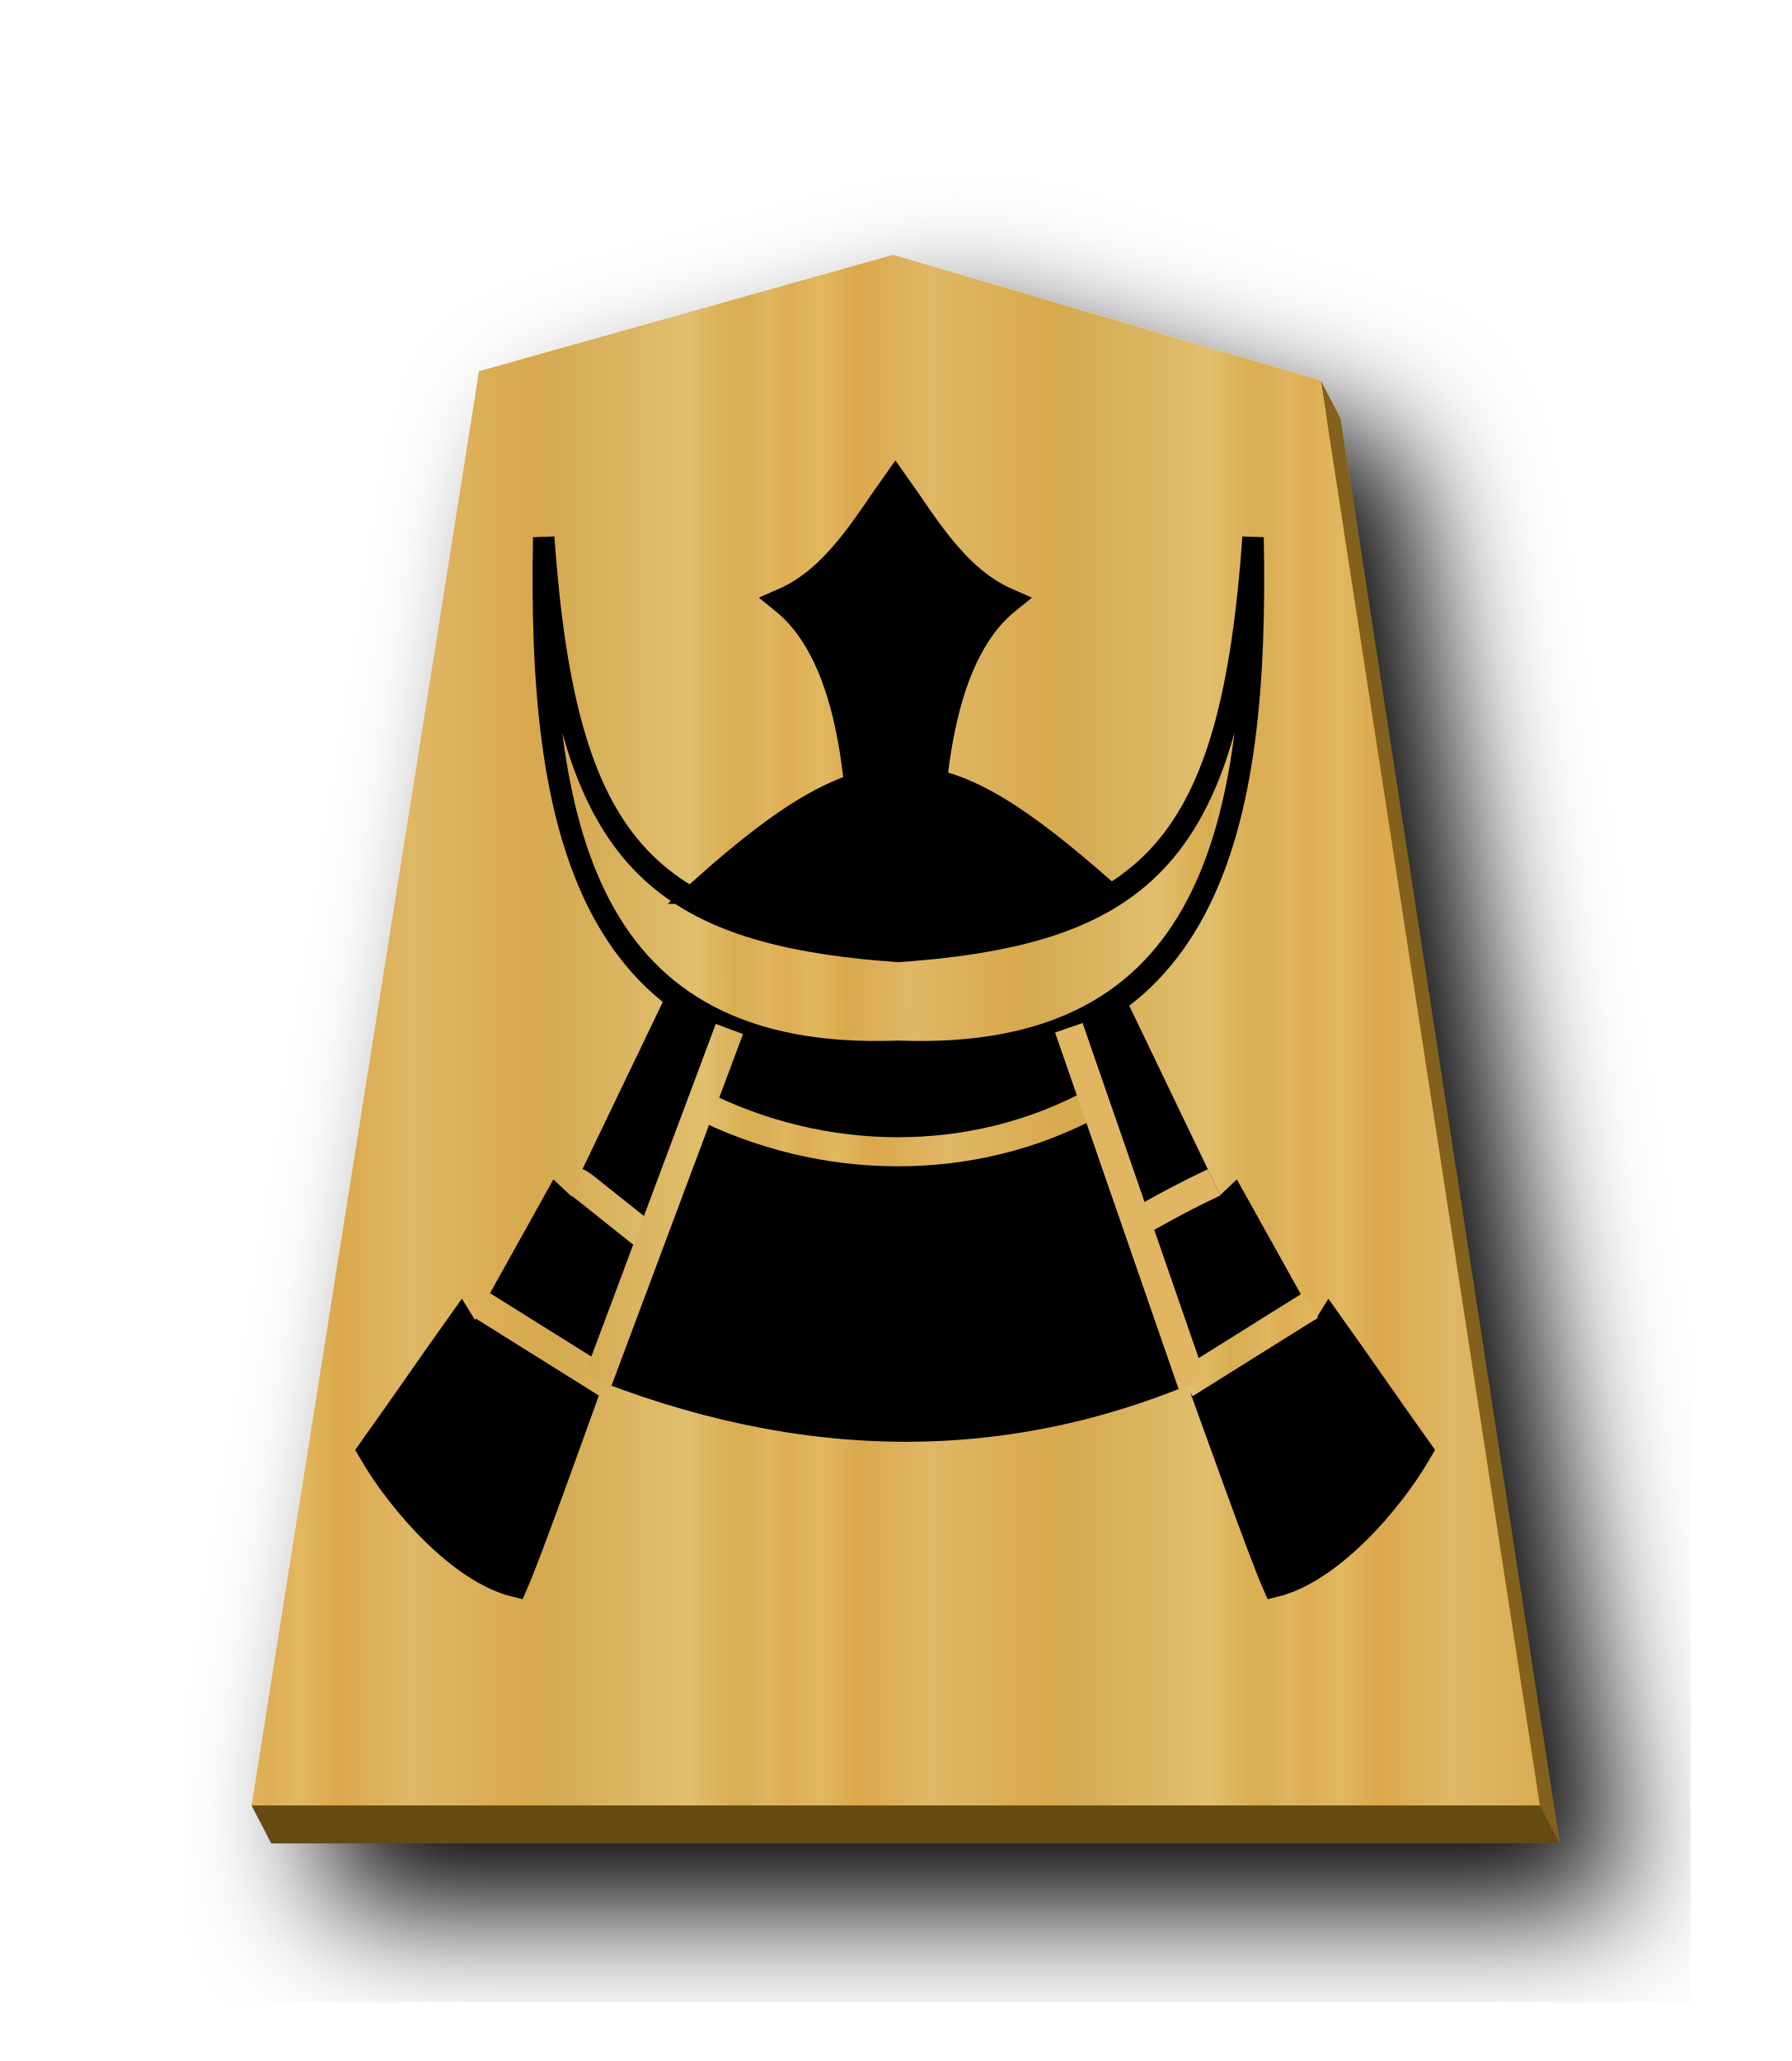
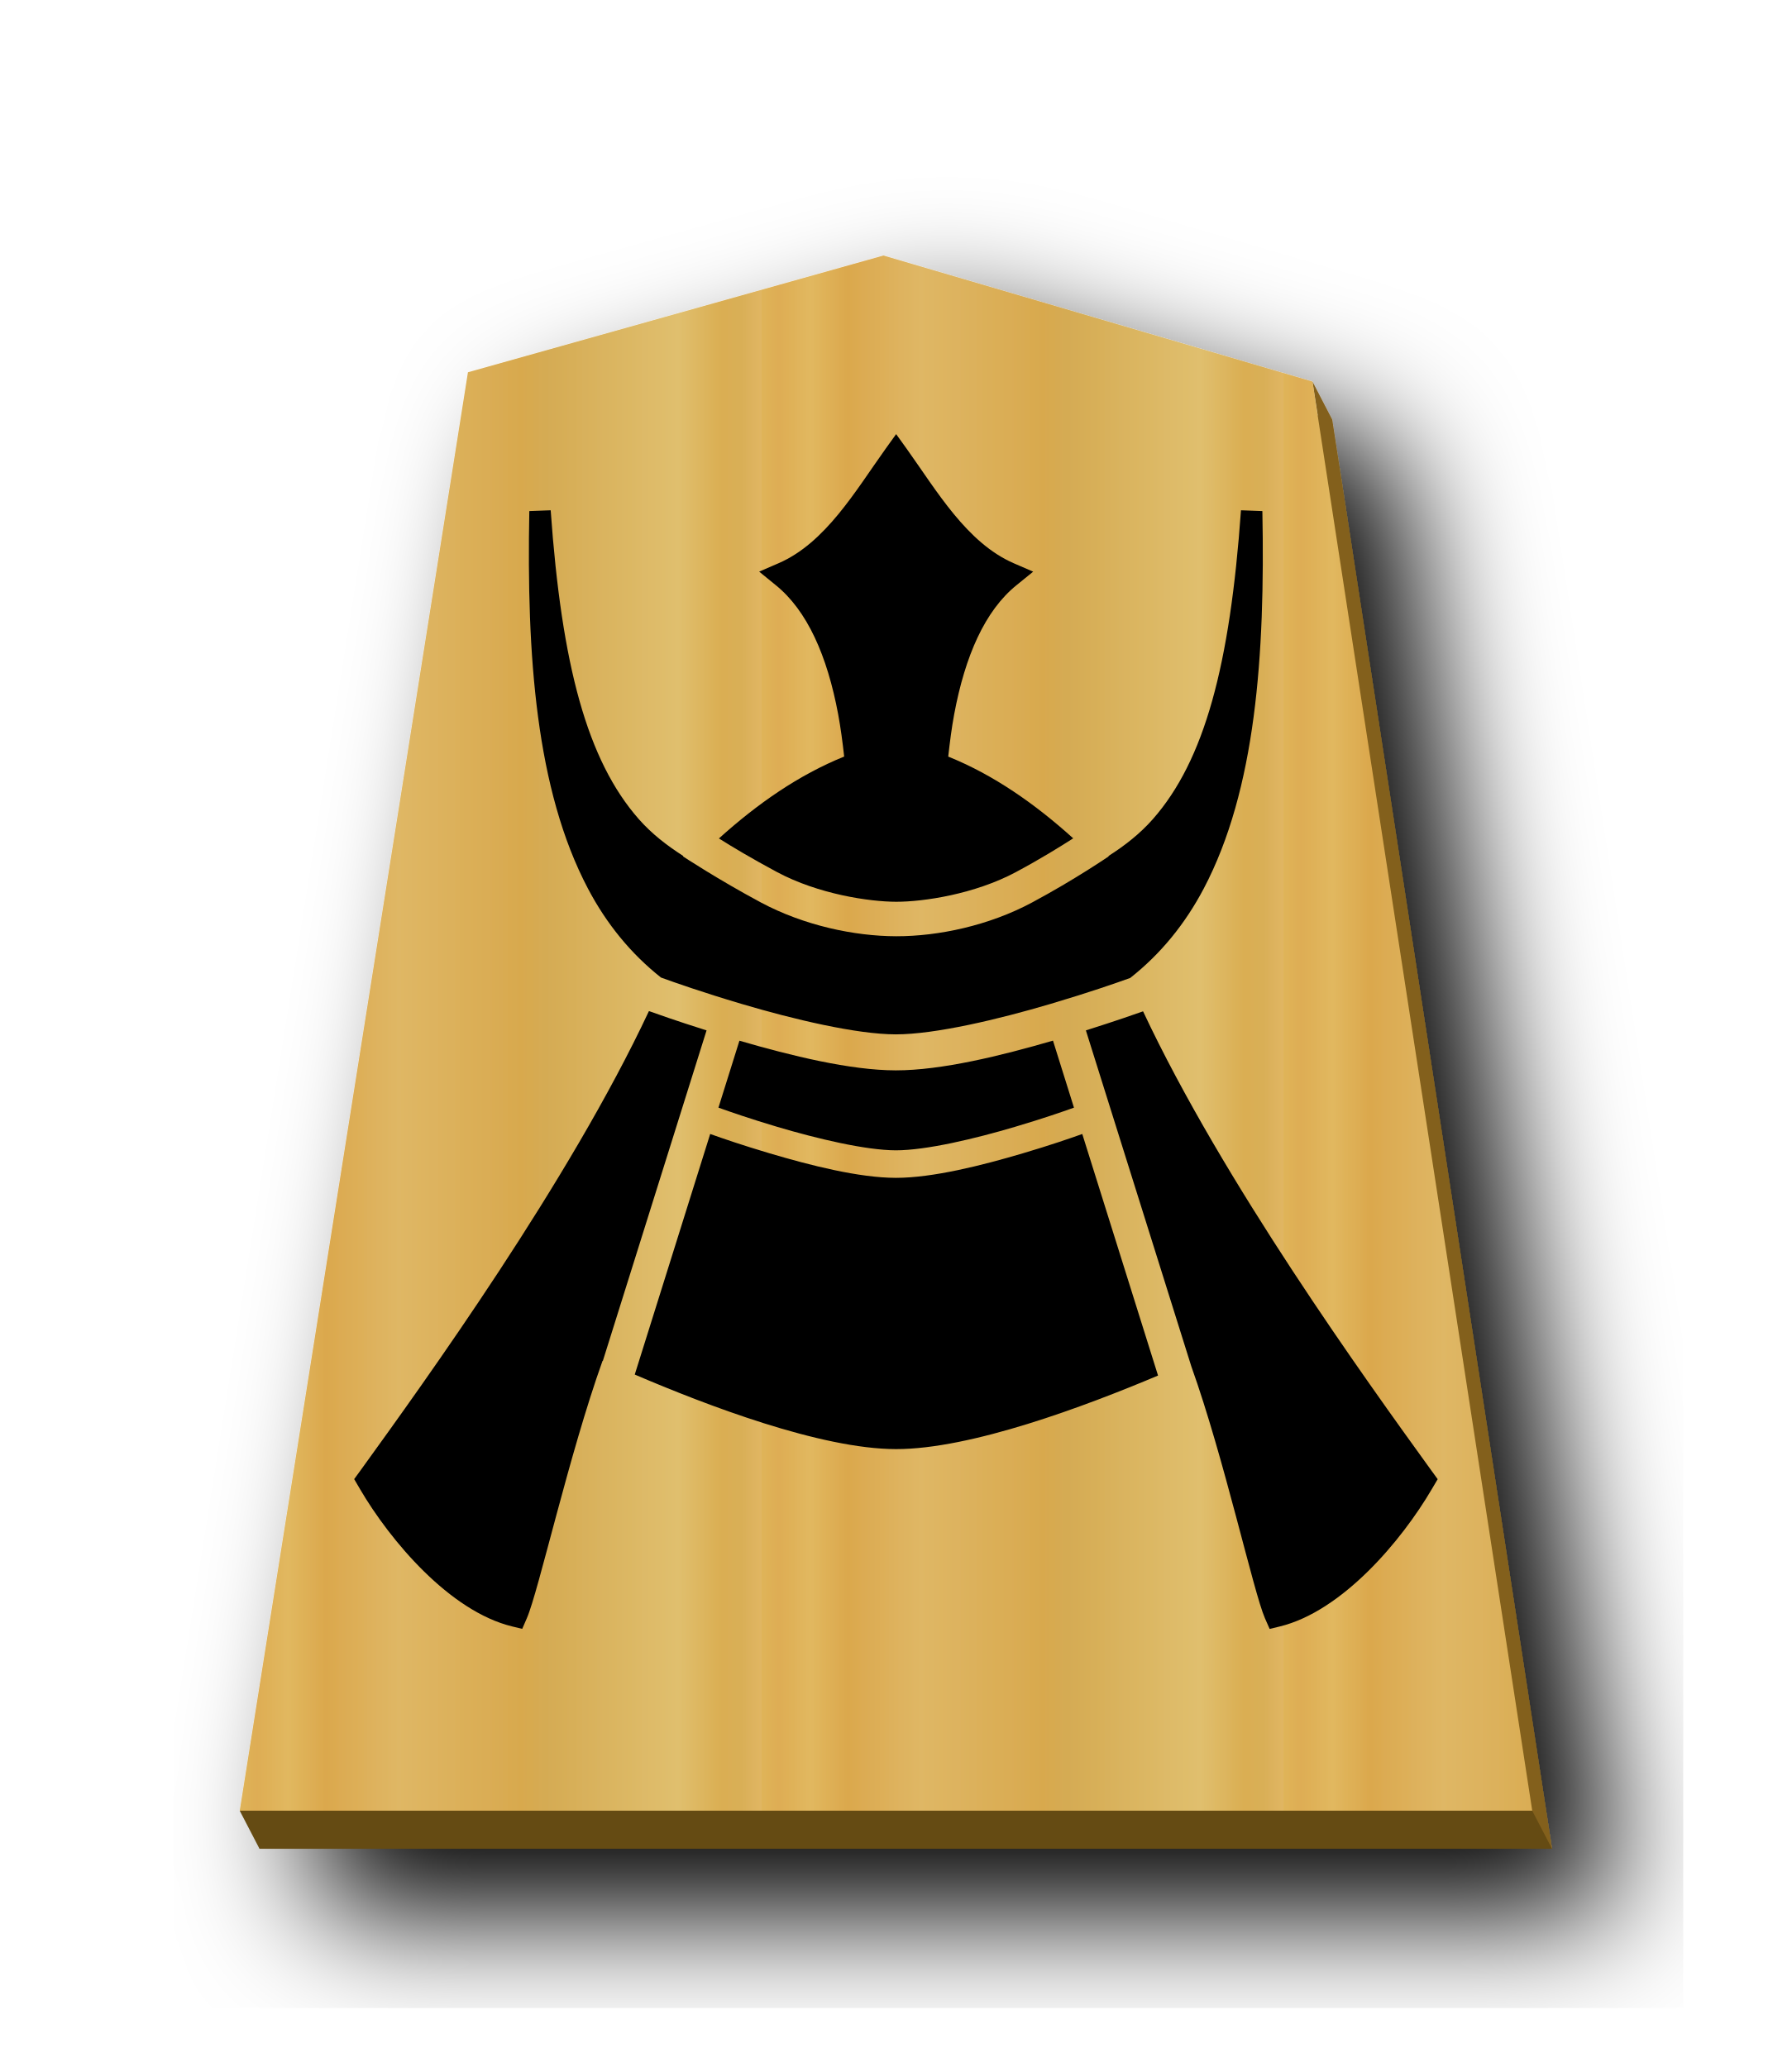
- <svg xmlns="http://www.w3.org/2000/svg" xmlns:xlink="http://www.w3.org/1999/xlink" width="52.157" height="60" version="1.1" id="svg1717">
-   <defs id="defs1721">
-     <filter style="color-interpolation-filters:sRGB" id="filter1552">
-       <feFlood flood-opacity="0.498" flood-color="rgb(0,0,0)" result="flood" id="feFlood1542" />
-       <feComposite in="flood" in2="SourceGraphic" operator="in" result="composite1" id="feComposite1544" />
-       <feGaussianBlur in="composite1" stdDeviation="2.5" result="blur" id="feGaussianBlur1546" />
-       <feOffset dx="4.57967e-15" dy="4.41314e-15" result="offset" id="feOffset1548" />
-       <feComposite in="SourceGraphic" in2="offset" operator="over" result="composite2" id="feComposite1550" />
+ <svg xmlns="http://www.w3.org/2000/svg" xmlns:xlink="http://www.w3.org/1999/xlink" viewBox="0 0 52 60" version="1.1" id="svg7457" width="52" height="60">
+   <defs id="defs7427">
+     <linearGradient id="a">
+       <stop offset="0" stop-color="#dfb459" id="stop7391" />
+       <stop offset=".033" stop-color="#dead54" id="stop7393" />
+       <stop offset=".093" stop-color="#e1b85f" id="stop7395" />
+       <stop offset=".165" stop-color="#dba84d" id="stop7397" />
+       <stop offset=".305" stop-color="#dfb765" id="stop7399" />
+       <stop offset=".539" stop-color="#d8a94e" id="stop7401" />
+       <stop offset=".586" stop-color="#d5ab53" id="stop7403" />
+       <stop offset=".84" stop-color="#e0bf6e" id="stop7405" />
+       <stop offset=".924" stop-color="#daae52" id="stop7407" />
+       <stop offset=".962" stop-color="#d9af57" id="stop7409" />
+       <stop offset="1" stop-color="#e1b663" id="stop7411" />
+     </linearGradient>
+     <linearGradient xlink:href="#a" id="c" x1="-30.849" y1="30.267" x2="-14.721" y2="30.267" gradientUnits="userSpaceOnUse" spreadMethod="repeat" />
+     <filter id="b">
+       <feGaussianBlur in="SourceAlpha" result="blur" stdDeviation="2" id="feGaussianBlur7420" />
+       <feOffset result="offsetBlur" dx="2" dy="2" id="feOffset7422" />
+       <feBlend in="SourceGraphic" in2="offsetBlur" id="feBlend7424" mode="normal" />
    </filter>
-     <filter style="color-interpolation-filters:sRGB" id="filter1540">
-       <feFlood flood-opacity="0.498" flood-color="rgb(0,0,0)" result="flood" id="feFlood1530" />
-       <feComposite in="flood" in2="SourceGraphic" operator="in" result="composite1" id="feComposite1532" />
-       <feGaussianBlur in="composite1" stdDeviation="2.5" result="blur" id="feGaussianBlur1534" />
-       <feOffset dx="4.57967e-15" dy="4.41314e-15" result="offset" id="feOffset1536" />
-       <feComposite in="SourceGraphic" in2="offset" operator="over" result="composite2" id="feComposite1538" />
-     </filter>
-     <filter id="drop-shadow-9">
-       <feGaussianBlur in="SourceAlpha" result="blur" stdDeviation="2" id="feGaussianBlur5056" />
-       <feOffset result="offsetBlur" dx="2" dy="2" id="feOffset5058" />
-       <feBlend in="SourceGraphic" in2="offsetBlur" mode="normal" id="feBlend5060" />
-     </filter>
-     <filter id="drop-shadow-2">
-       <feGaussianBlur in="SourceAlpha" result="blur" stdDeviation="2" id="feGaussianBlur6807" />
-       <feOffset result="offsetBlur" dx="2" dy="2" id="feOffset6809" />
-       <feBlend in="SourceGraphic" in2="offsetBlur" mode="normal" id="feBlend6811" />
-     </filter>
-     <filter id="drop-shadow-2-8">
-       <feGaussianBlur in="SourceAlpha" result="blur" stdDeviation="2" id="feGaussianBlur6807-2" />
-       <feOffset result="offsetBlur" dx="2" dy="2" id="feOffset6809-8" />
-       <feBlend in="SourceGraphic" in2="offsetBlur" mode="normal" id="feBlend6811-0" />
-     </filter>
-     <filter id="drop-shadow-6">
-       <feGaussianBlur in="SourceAlpha" result="blur" stdDeviation="2" id="feGaussianBlur5056-9" />
-       <feOffset result="offsetBlur" dx="2" dy="2" id="feOffset5058-0" />
-       <feBlend in="SourceGraphic" in2="offsetBlur" mode="normal" id="feBlend5060-9" />
-     </filter>
-     <filter id="drop-shadow-27">
-       <feGaussianBlur in="SourceAlpha" result="blur" stdDeviation="2" id="feGaussianBlur5056-5" />
-       <feOffset result="offsetBlur" dx="2" dy="2" id="feOffset5058-6" />
-       <feBlend in="SourceGraphic" in2="offsetBlur" mode="normal" id="feBlend5060-96" />
-     </filter>
-     <filter id="drop-shadow-2-88">
-       <feGaussianBlur in="SourceAlpha" result="blur" stdDeviation="2" id="feGaussianBlur6807-1" />
-       <feOffset result="offsetBlur" dx="2" dy="2" id="feOffset6809-5" />
-       <feBlend in="SourceGraphic" in2="offsetBlur" mode="normal" id="feBlend6811-7" />
-     </filter>
-     <filter id="drop-shadow-2-6">
-       <feGaussianBlur in="SourceAlpha" result="blur" stdDeviation="2" id="feGaussianBlur6807-4" />
-       <feOffset result="offsetBlur" dx="2" dy="2" id="feOffset6809-6" />
-       <feBlend in="SourceGraphic" in2="offsetBlur" mode="normal" id="feBlend6811-8" />
-     </filter>
-     <filter id="drop-shadow-62">
-       <feGaussianBlur in="SourceAlpha" result="blur" stdDeviation="2" id="feGaussianBlur5056-7" />
-       <feOffset result="offsetBlur" dx="2" dy="2" id="feOffset5058-9" />
-       <feBlend in="SourceGraphic" in2="offsetBlur" mode="normal" id="feBlend5060-1" />
-     </filter>
-     <filter id="drop-shadow-1">
-       <feGaussianBlur in="SourceAlpha" result="blur" stdDeviation="2" id="feGaussianBlur5056-0" />
-       <feOffset result="offsetBlur" dx="2" dy="2" id="feOffset5058-7" />
-       <feBlend in="SourceGraphic" in2="offsetBlur" mode="normal" id="feBlend5060-4" />
-     </filter>
-     <filter id="drop-shadow-2-67">
-       <feGaussianBlur in="SourceAlpha" result="blur" stdDeviation="2" id="feGaussianBlur6807-7" />
-       <feOffset result="offsetBlur" dx="2" dy="2" id="feOffset6809-4" />
-       <feBlend in="SourceGraphic" in2="offsetBlur" mode="normal" id="feBlend6811-74" />
-     </filter>
-     <filter id="drop-shadow-2-86">
-       <feGaussianBlur in="SourceAlpha" result="blur" stdDeviation="2" id="feGaussianBlur6807-6" />
-       <feOffset result="offsetBlur" dx="2" dy="2" id="feOffset6809-9" />
-       <feBlend in="SourceGraphic" in2="offsetBlur" mode="normal" id="feBlend6811-1" />
-     </filter>
-     <filter id="drop-shadow-22">
-       <feGaussianBlur in="SourceAlpha" result="blur" stdDeviation="2" id="feGaussianBlur5056-0-5" />
-       <feOffset result="offsetBlur" dx="2" dy="2" id="feOffset5058-0-0" />
-       <feBlend in="SourceGraphic" in2="offsetBlur" mode="normal" id="feBlend5060-0" />
-     </filter>
-     <linearGradient id="linearGradient12530">
-       <stop style="stop-color:#dfb459;stop-opacity:1" offset="0" id="stop12526" />
-       <stop id="stop16843" offset="0.033" style="stop-color:#dead54;stop-opacity:1" />
-       <stop id="stop12556" offset="0.093" style="stop-color:#e1b85f;stop-opacity:1" />
-       <stop id="stop12532" offset="0.165" style="stop-color:#dba84d;stop-opacity:1" />
-       <stop style="stop-color:#dfb765;stop-opacity:1" offset="0.305" id="stop12564" />
-       <stop style="stop-color:#d8a94e;stop-opacity:1" offset="0.539" id="stop12558" />
-       <stop id="stop12562" offset="0.586" style="stop-color:#d5ab53;stop-opacity:1" />
-       <stop style="stop-color:#e0bf6e;stop-opacity:1" offset="0.84" id="stop12534" />
-       <stop id="stop16845" offset="0.924" style="stop-color:#daae52;stop-opacity:1" />
-       <stop id="stop12560" offset="0.962" style="stop-color:#d9af57;stop-opacity:1" />
-       <stop style="stop-color:#e1b663;stop-opacity:1" offset="1" id="stop12528" />
-     </linearGradient>
-     <filter id="drop-shadow-6-9">
-       <feGaussianBlur in="SourceAlpha" result="blur" stdDeviation="2" id="feGaussianBlur5056-9-0" />
-       <feOffset result="offsetBlur" dx="2" dy="2" id="feOffset5058-0-2" />
-       <feBlend in="SourceGraphic" in2="offsetBlur" mode="normal" id="feBlend5060-9-0" />
-     </filter>
-     <linearGradient xlink:href="#linearGradient12530" id="linearGradient59009" x1="-30.849" y1="30.267" x2="-14.721" y2="30.267" gradientUnits="userSpaceOnUse" spreadMethod="repeat" />
-     <filter id="drop-shadow-5">
-       <feGaussianBlur in="SourceAlpha" result="blur" stdDeviation="2" id="feGaussianBlur5056-6" />
-       <feOffset result="offsetBlur" dx="2" dy="2" id="feOffset5058-2" />
-       <feBlend in="SourceGraphic" in2="offsetBlur" mode="normal" id="feBlend5060-8" />
-     </filter>
-     <linearGradient xlink:href="#linearGradient12530" id="linearGradient60400" x1="-21.162" y1="236.614" x2="210.4" y2="235.324" gradientUnits="userSpaceOnUse" spreadMethod="repeat" />
-     <linearGradient xlink:href="#linearGradient12530" id="linearGradient60408" x1="294.715" y1="93.394" x2="311.827" y2="93.394" gradientUnits="userSpaceOnUse" />
-     <linearGradient xlink:href="#linearGradient12530" id="linearGradient60416" x1="262.772" y1="142.935" x2="280.5" y2="142.935" gradientUnits="userSpaceOnUse" spreadMethod="repeat" />
-     <linearGradient xlink:href="#linearGradient12530" id="linearGradient60432" x1="296.145" y1="93.368" x2="313.361" y2="93.368" gradientUnits="userSpaceOnUse" spreadMethod="repeat" />
-     <linearGradient xlink:href="#linearGradient12530" id="linearGradient60440" x1="295.323" y1="90.705" x2="311.338" y2="90.705" gradientUnits="userSpaceOnUse" />
  </defs>
-   <filter id="drop-shadow">
-     <feGaussianBlur in="SourceAlpha" result="blur" stdDeviation="2" id="feGaussianBlur1692" />
-     <feOffset result="offsetBlur" dx="2" dy="2" id="feOffset1694" />
-     <feBlend in="SourceGraphic" in2="offsetBlur" mode="normal" id="feBlend1696" />
-   </filter>
-   <g transform="matrix(0.9393427,0,0,0.9393427,36.30043,1.557944)" id="g5079-7" style="display:inline;fill:#fecb00;fill-opacity:1;filter:url(#drop-shadow-22)">
-     <path style="fill:#83611c;fill-opacity:1;stroke-width:0.939" d="M 26.58 8.521 L 14.52 11.91 L 7.896 53.664 L 45.408 53.664 L 39.031 12.182 L 38.457 11.076 L 38.611 12.059 L 26.58 8.521 z " transform="matrix(1.064574,0,0,1.064574,-38.6445,-1.658547)" id="path59011" />
-     <path d="m -10.96,6.237 -12.838,3.608 -7.051,44.45 39.934,2.8e-5 -6.79,-44.163 z" id="path5063-6" style="fill:url(#linearGradient59009);fill-opacity:1;" />
+   <g transform="matrix(0.93934,0,0,0.93934,35.93493,1.558)" fill="#fecb00" filter="url(#b)" id="g7433">
+     <path d="m -10.348,7.413 -12.84,3.608 -7.05,44.45 H 9.696 L 2.907,11.31 2.296,10.133 2.46,11.179 Z" fill="#83611c" id="path7429" />
+     <path d="m -10.96,6.237 -12.838,3.608 -7.051,44.45 H 9.085 L 2.295,10.132 Z" fill="url(#c)" id="path7431" style="fill:url(#c)" />
  </g>
-   <path style="fill:#654b13;stroke:none;stroke-width:1px;stroke-linecap:butt;stroke-linejoin:miter;stroke-opacity:1;fill-opacity:1" d="M 7.897,53.665 7.323,52.56 l 37.512,2.6e-5 0.575,1.105 z" id="path59015" />
-   <g id="g4765-8" transform="matrix(0.8466389,0,0,0.8466389,-241.0114,-43.8698)" style="display:inline;stroke-width:1;stroke-miterlimit:4;stroke-dasharray:none">
-     <g id="g4749-0" style="stroke-width:1;stroke-miterlimit:4;stroke-dasharray:none">
-       <g id="g4698-6" transform="translate(-0.1909194)" style="stroke-width:1;stroke-miterlimit:4;stroke-dasharray:none">
-         <g style="stroke:#000000;stroke-width:1;stroke-miterlimit:4;stroke-dasharray:none" transform="translate(31.46625,-52.3259)" id="g4642-5">
-           <path style="fill:#000000;stroke:#000000;stroke-width:1;stroke-linecap:butt;stroke-linejoin:miter;stroke-miterlimit:4;stroke-dasharray:none;stroke-opacity:1" d="m 282.83,136.555 c 0.204,-5.886 -0.282,-11.142 -3.009,-13.33 2.021,-0.874 3.211,-2.979 4.365,-4.579 1.153,1.599 2.344,3.705 4.365,4.579 -2.727,2.187 -3.213,7.444 -3.009,13.33 v 4e-5 c -0.479,0.154 -0.912,0.23 -1.356,0.233 -0.444,-0.003 -0.877,-0.079 -1.356,-0.233 z" id="path4543-7-5" transform="matrix(0.8817882,0,0,0.8893486,33.59414,15.21736)" />
-           <path transform="matrix(0.06852995,0,0,0.08094496,265.4334,113.5891)" style="fill:url(#linearGradient60400);stroke:#000000;stroke-width:10.741;stroke-linecap:butt;stroke-linejoin:miter;stroke-miterlimit:4;stroke-dasharray:none;stroke-opacity:1;fill-opacity:1" d="M 97.159,111.627 C 94.395,233.017 116.773,335.819 275.143,330.702 433.513,335.819 455.891,233.017 453.127,111.627 442.062,243.914 401.615,279.031 275.143,286.665 148.672,279.031 108.224,243.914 97.159,111.627 Z" id="path4545-5" />
-           <path transform="matrix(0.06852995,0,0,0.08094496,265.4334,113.5891)" style="fill:#000000;stroke:#000000;stroke-width:13.427;stroke-linecap:butt;stroke-linejoin:miter;stroke-miterlimit:4;stroke-dasharray:none;stroke-opacity:1" d="m 166.796,305.119 -54.464,95.975 -8.754,-6.962 -40.59,61.713 -7.283,-9.989 c -17.702,21.022 -27.021,32.762 -44.724,53.783 14.216,20.56 44.129,49.69 71.961,55.397 13.293,-25.846 83.134,-195.794 102.034,-237.339 m 195.234,-12.578 54.464,95.975 8.754,-6.962 40.59,61.713 7.283,-9.989 c 17.702,21.022 27.021,32.762 44.724,53.783 -14.216,20.56 -44.129,49.69 -71.961,55.397 -13.293,-25.846 -83.134,-195.794 -102.034,-237.339" id="path4555-4" />
-           <path style="fill:#000000;stroke:#000000;stroke-width:0.985;stroke-linecap:butt;stroke-linejoin:miter;stroke-miterlimit:4;stroke-dasharray:none;stroke-opacity:1" d="m 273.596,150.941 c 7.368,2.998 14.491,3.094 21.344,0 l -4.026,-11.426 c -4.026,1.6 -9.195,1.934 -13.229,-0.091 z" id="path4559-6" />
-           <path style="fill:none;stroke:url(#linearGradient60416);stroke-width:1;stroke-linecap:butt;stroke-linejoin:miter;stroke-miterlimit:4;stroke-dasharray:none;stroke-opacity:1" d="m 277.406,142.092 c 4.274,2.181 9.44,2.241 13.607,-0.031" id="path4553-5" />
-         </g>
-         <path transform="translate(-0.7954951,2.740039)" style="fill:none;stroke:url(#linearGradient60440);stroke-width:1;stroke-linecap:butt;stroke-linejoin:miter;stroke-miterlimit:4;stroke-dasharray:none;stroke-opacity:1" d="m 305.46,89.714 c 0.226,0.11 0.292,0.192 0.382,0.255 l 2.239,1.784 m 19.327,-2.022 c -1.58,0.756 -1.927,1.009 -2.891,1.514" id="path4667-9" />
-         <path id="path4676-2" d="m 303.51,92.019 4.314,2.699 m 24.168,-2.699 -4.314,2.699" style="fill:none;stroke:url(#linearGradient60432);stroke-width:1;stroke-linecap:butt;stroke-linejoin:miter;stroke-miterlimit:4;stroke-dasharray:none;stroke-opacity:1" transform="translate(-2.069544,4.683662)" />
-         <path id="path4684-3" d="m 305.415,99.305 4.528,-12.106 m 11.674,-0.042 4.25,12.266" style="fill:none;stroke:url(#linearGradient60408);stroke-width:1;stroke-linecap:butt;stroke-linejoin:miter;stroke-miterlimit:4;stroke-dasharray:none;stroke-opacity:1" />
-       </g>
-       <path style="fill:#000000;stroke:#000000;stroke-width:1;stroke-linecap:butt;stroke-linejoin:miter;stroke-miterlimit:4;stroke-dasharray:none;stroke-opacity:1" d="m 308.939,82.397 c 5.872,-5.234 8.038,-4.799 13.62,0.085 -2.865,1.17 -3.08,1.033 -6.698,1.682 -3.343,-0.681 -2.766,-0.121 -6.921,-1.767 z" id="path4726-6" />
-     </g>
-   </g>
+   <path d="m 7.531,53.665 -0.574,-1.105 H 44.468 l 0.575,1.105 z" fill="#654b13" id="path7435" />
+   <path id="path6292" style="color:#000000;font-style:normal;font-variant:normal;font-weight:normal;font-stretch:normal;font-size:medium;line-height:normal;font-family:sans-serif;font-variant-ligatures:normal;font-variant-position:normal;font-variant-caps:normal;font-variant-numeric:normal;font-variant-alternates:normal;font-variant-east-asian:normal;font-feature-settings:normal;font-variation-settings:normal;text-indent:0;text-align:start;text-decoration:none;text-decoration-line:none;text-decoration-style:solid;text-decoration-color:#000000;letter-spacing:normal;word-spacing:normal;text-transform:none;writing-mode:lr-tb;direction:ltr;text-orientation:mixed;dominant-baseline:auto;baseline-shift:baseline;text-anchor:start;white-space:normal;shape-padding:0;shape-margin:0;inline-size:0;clip-rule:nonzero;display:inline;overflow:visible;visibility:visible;isolation:auto;mix-blend-mode:normal;color-interpolation:sRGB;color-interpolation-filters:linearRGB;solid-color:#000000;solid-opacity:1;vector-effect:none;fill:#000000;fill-opacity:1;fill-rule:nonzero;stroke:none;stroke-width:0.75;stroke-linecap:butt;stroke-linejoin:miter;stroke-miterlimit:4;stroke-dasharray:none;stroke-dashoffset:0;stroke-opacity:1;color-rendering:auto;image-rendering:auto;shape-rendering:auto;text-rendering:auto;enable-background:accumulate;stop-color:#000000" d="m 26.008,12.601 -0.303,0.422 c -0.881,1.232 -1.746,2.732 -3.104,3.324 l -0.568,0.246 0.482,0.393 c 0.912,0.738 1.493,2.047 1.811,3.75 0.072,0.388 0.127,0.801 0.174,1.225 -1.321,0.534 -2.515,1.368 -3.635,2.377 0.389,0.246 0.951,0.582 1.688,0.977 1.2,0.642 2.681,0.86 3.457,0.861 0.79,8.46e-4 2.274,-0.219 3.473,-0.861 0.746,-0.4 1.279,-0.735 1.664,-0.98 -1.117,-1.007 -2.308,-1.84 -3.627,-2.373 0.047,-0.424 0.1,-0.837 0.172,-1.225 0.318,-1.703 0.896,-3.012 1.809,-3.75 l 0.484,-0.393 -0.568,-0.246 c -1.357,-0.592 -2.225,-2.092 -3.105,-3.324 z m -10.025,2.211 -0.621,0.023 c -0.081,4.184 0.191,8.092 1.703,10.961 0.536,1.017 1.239,1.883 2.119,2.58 0.391,0.142 1.18,0.421 2.334,0.764 1.506,0.447 3.341,0.884 4.48,0.885 1.143,3.81e-4 2.983,-0.437 4.494,-0.885 1.126,-0.334 1.897,-0.604 2.309,-0.752 0.887,-0.699 1.594,-1.57 2.133,-2.592 1.512,-2.869 1.784,-6.776 1.703,-10.961 l -0.621,-0.023 c -0.319,4.498 -1.058,7.262 -2.559,8.967 -0.369,0.419 -0.806,0.762 -1.285,1.068 l 0.006,0.01 c 0,0 -0.975,0.67 -2.225,1.34 -1.249,0.67 -2.718,0.982 -3.943,0.98 -1.214,-0.002 -2.68,-0.313 -3.93,-0.982 -1.249,-0.669 -2.258,-1.336 -2.258,-1.336 l 0.008,-0.012 C 19.35,24.54 18.91,24.198 18.541,23.779 17.041,22.074 16.301,19.31 15.982,14.812 Z m 2.85,14.539 c -2.323,4.954 -6.476,10.71 -8.359,13.316 l -0.195,0.268 0.17,0.291 c 0.872,1.49 2.601,3.546 4.418,3.986 l 0.289,0.07 0.135,-0.311 c 0.339,-0.778 1.224,-4.756 2.197,-7.471 0.003,8.47e-4 0.006,0.003 0.008,0.004 l 3.01,-9.594 c -0.931,-0.295 -1.416,-0.47 -1.672,-0.561 z m 14.34,0.006 c -0.262,0.092 -0.735,0.26 -1.658,0.553 l 3.061,9.756 c 0.947,2.642 1.803,6.546 2.135,7.307 l 0.137,0.311 0.289,-0.07 c 1.817,-0.44 3.544,-2.496 4.416,-3.986 l 0.172,-0.291 -0.195,-0.268 c -1.882,-2.606 -6.032,-8.359 -8.355,-13.311 z m -2.613,0.85 c -1.5,0.437 -3.235,0.864 -4.561,0.863 -1.319,-4.49e-4 -3.045,-0.426 -4.539,-0.861 l -0.609,1.943 c 0.342,0.122 0.901,0.318 1.711,0.559 1.156,0.343 2.565,0.679 3.439,0.68 0.877,2.88e-4 2.292,-0.336 3.451,-0.68 0.812,-0.241 1.374,-0.436 1.717,-0.559 z m -9.949,2.711 -2.189,6.982 c 2.073,0.887 5.395,2.161 7.58,2.164 2.176,0.003 5.486,-1.241 7.607,-2.135 l -2.199,-7.012 c -0.363,0.129 -0.924,0.324 -1.729,0.562 -1.189,0.352 -2.611,0.711 -3.68,0.711 -1.066,-3.64e-4 -2.483,-0.361 -3.668,-0.713 -0.8,-0.238 -1.36,-0.431 -1.723,-0.561 z" />
</svg>
